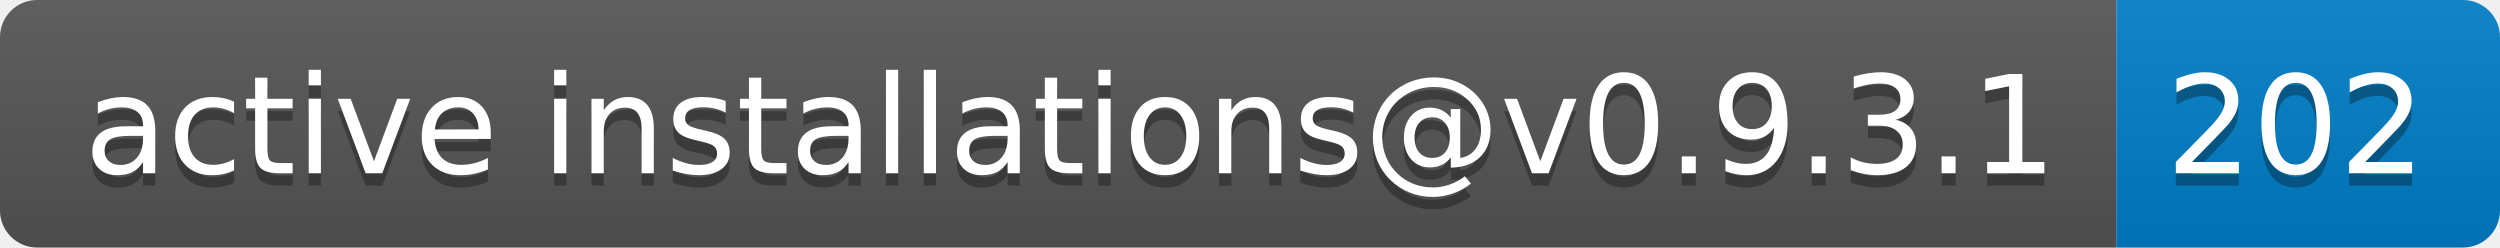
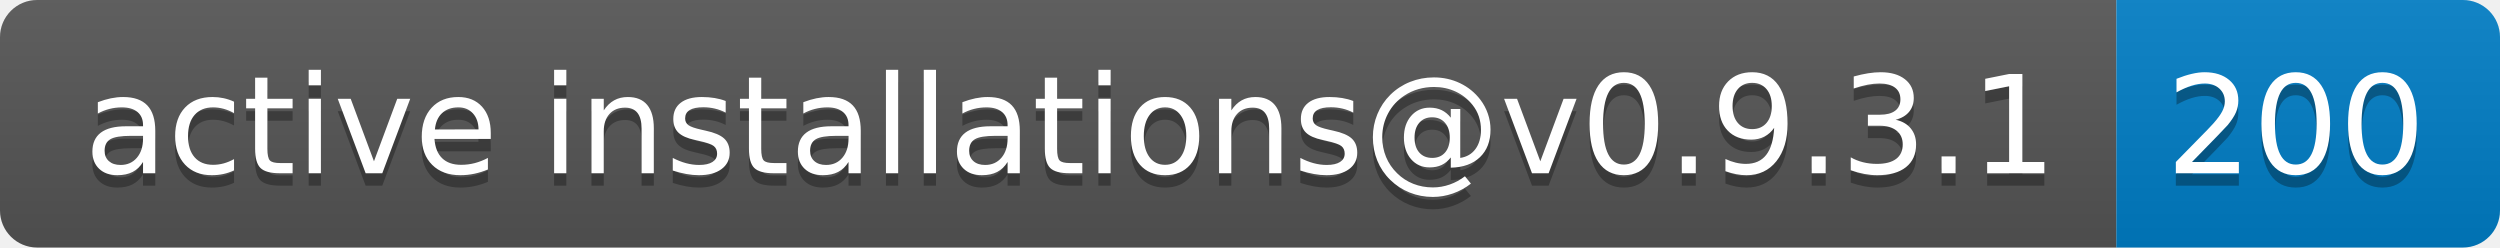
- <svg xmlns="http://www.w3.org/2000/svg" width="202" height="20" role="img" aria-label="active installations@v0.9.3.1: 202">
+ <svg xmlns="http://www.w3.org/2000/svg" width="202" height="20" role="img" aria-label="active installations@v0.9.3.1: 200">
  <linearGradient id="s" x2="0" y2="100%">
    <stop offset="0" stop-color="#bbb" stop-opacity=".1" />
    <stop offset="1" stop-opacity=".1" />
  </linearGradient>
  <clipPath id="r">
    <rect width="202" height="20" rx="3" fill="#fff" />
  </clipPath>
  <g clip-path="url(#r)">
    <rect width="171" height="20" fill="#555" />
    <rect x="171" width="31" height="20" fill="#007ec6" />
    <rect width="202" height="20" fill="url(#s)" />
  </g>
  <g fill="#fff" text-anchor="middle" font-family="Verdana,Geneva,DejaVu Sans,sans-serif" text-rendering="geometricPrecision" font-size="110">
    <text aria-hidden="true" x="865" y="150" fill="#010101" fill-opacity=".3" transform="scale(.1)" textLength="1610">active installations@v0.9.3.1</text>
    <text x="865" y="140" transform="scale(.1)" fill="#fff" textLength="1610">active installations@v0.9.3.1</text>
-     <text aria-hidden="true" x="1855" y="150" fill="#010101" fill-opacity=".3" transform="scale(.1)" textLength="210">202</text>
-     <text x="1855" y="140" transform="scale(.1)" fill="#fff" textLength="210">202</text>
+     <text aria-hidden="true" x="1855" y="150" fill="#010101" fill-opacity=".3" transform="scale(.1)" textLength="210">200</text>
+     <text x="1855" y="140" transform="scale(.1)" fill="#fff" textLength="210">200</text>
  </g>
</svg>
